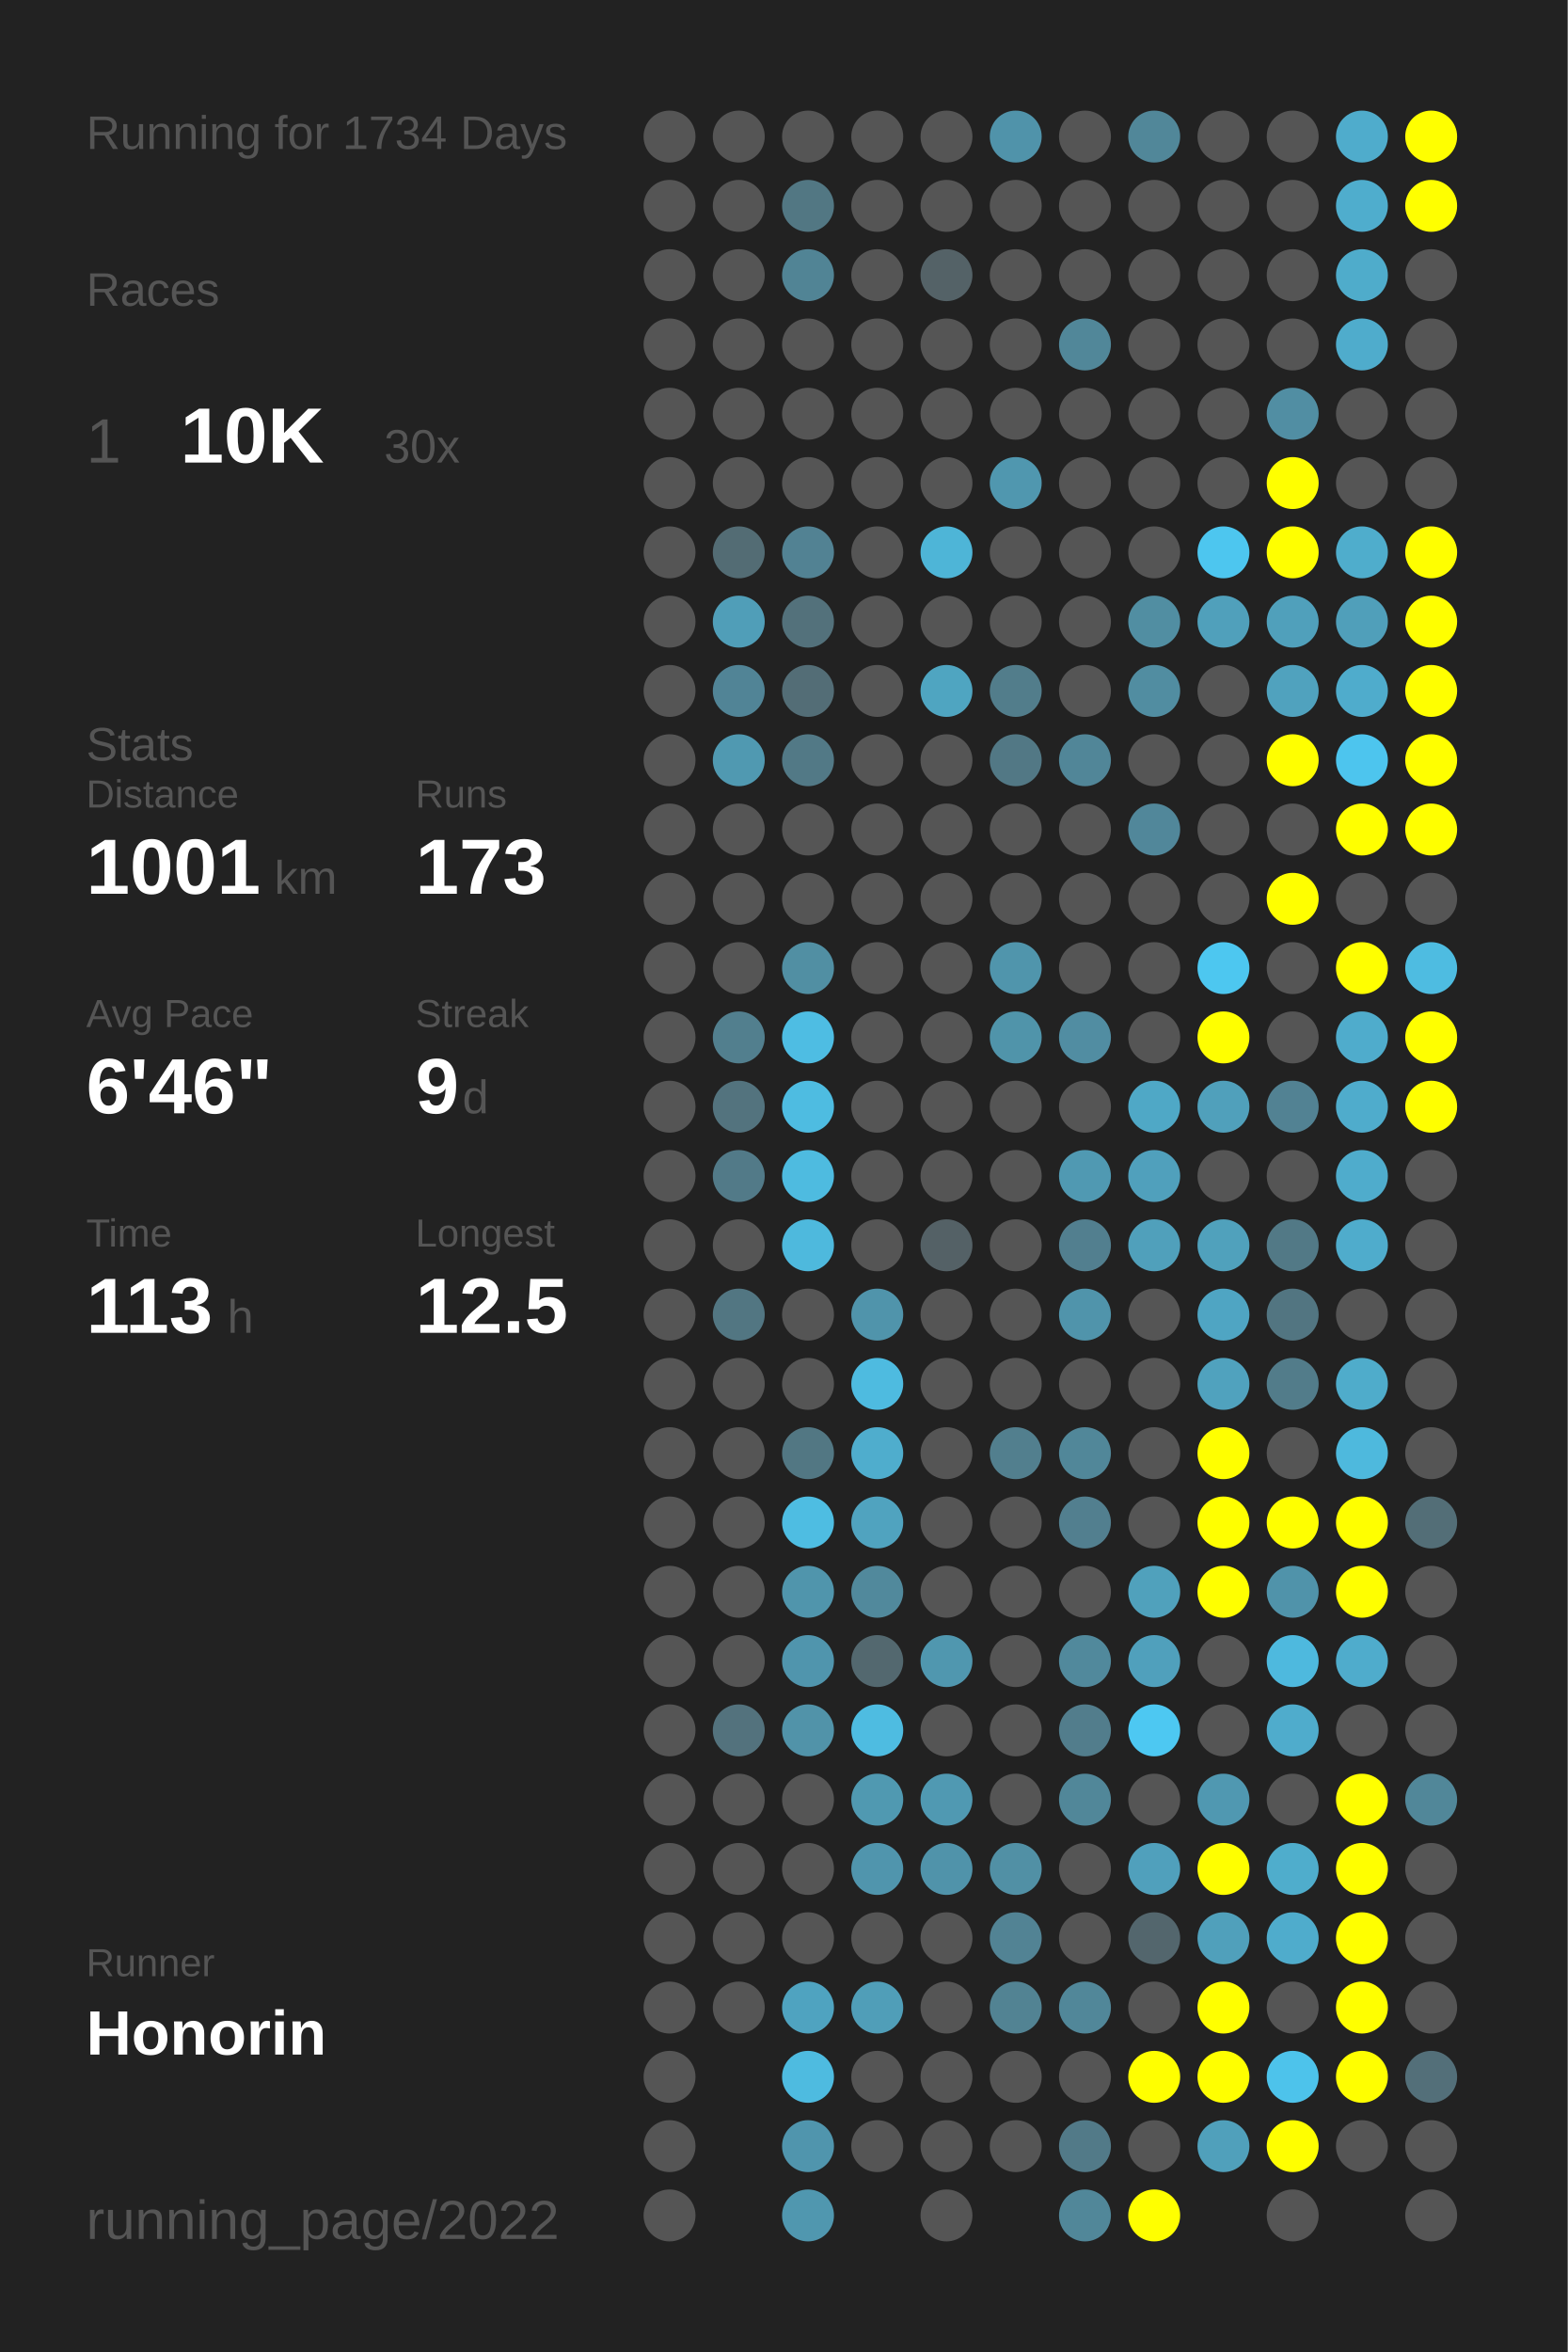
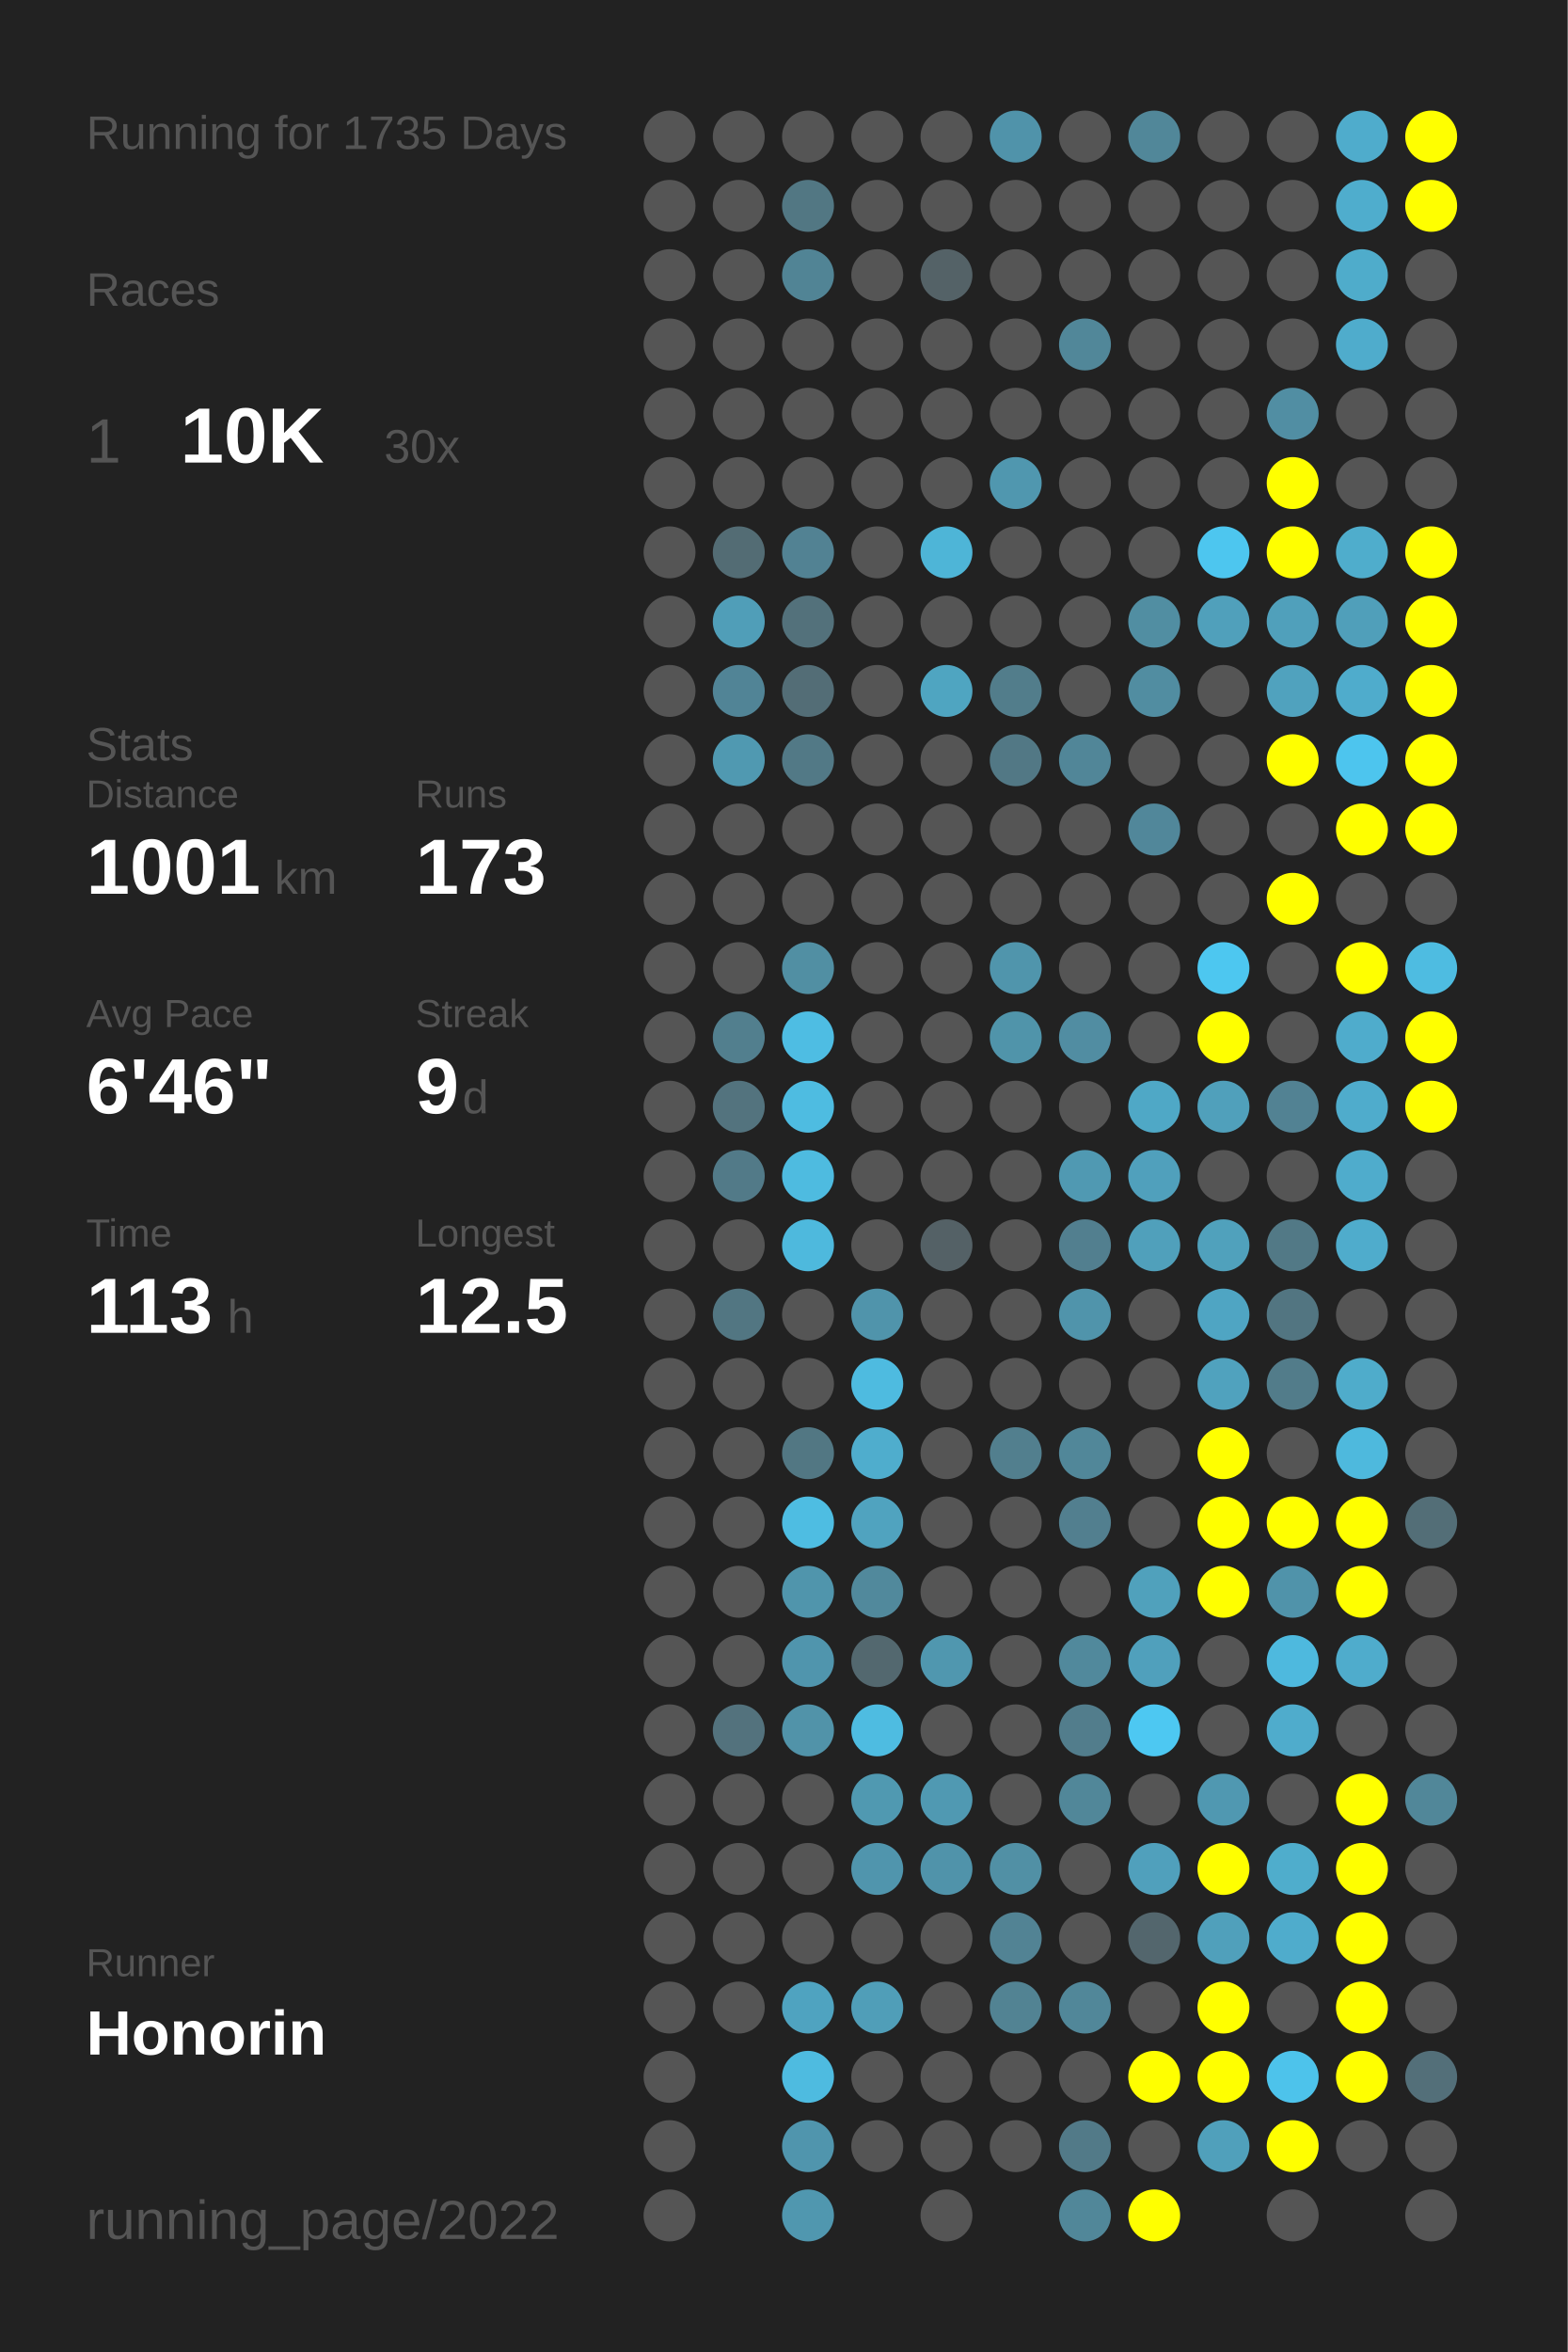
<svg xmlns="http://www.w3.org/2000/svg" baseProfile="full" height="300mm" version="1.1" viewBox="0,0,200,300" width="200mm">
  <defs />
  <rect fill="#222222" height="300" width="200" x="0" y="0" />
-   <text fill="#555555" style="font-size:6px; font-family:Arial;" x="11" y="19">Running for 1734 Days</text>
+   <text fill="#555555" style="font-size:6px; font-family:Arial;" x="11" y="19">Running for 1735 Days</text>
  <text fill="#555555" style="font-size:6px; font-family:Arial;" x="11" y="39">Races</text>
  <text fill="#555555" style="font-size:8px; font-family:Arial;" x="11" y="59">1</text>
  <text fill="#FFFFFF" style="font-size:10px; font-family:Arial; font-weight:bold;" x="23" y="59">10K</text>
  <text fill="#555555" style="font-size:6px; font-family:Arial;" x="49" y="59">30x</text>
  <text fill="#555555" style="font-size:6px; font-family:Arial;" x="11" y="97">Stats</text>
  <text fill="#555555" style="font-size:5px; font-family:Arial;" x="11" y="103">Distance</text>
  <text fill="#FFFFFF" style="font-size:10px; font-family:Arial; font-weight:bold;" x="11" y="114">1001</text>
  <text fill="#555555" style="font-size:6px; font-family:Arial;" x="35" y="114">km</text>
  <text fill="#555555" style="font-size:5px; font-family:Arial;" x="53" y="103">Runs</text>
  <text fill="#FFFFFF" style="font-size:10px; font-family:Arial; font-weight:bold;" x="53" y="114">173</text>
  <text fill="#555555" style="font-size:5px; font-family:Arial;" x="11" y="131">Avg Pace</text>
  <text fill="#FFFFFF" style="font-size:10px; font-family:Arial; font-weight:bold;" x="11" y="142">6'46"</text>
  <text fill="#555555" style="font-size:5px; font-family:Arial;" x="53" y="131">Streak</text>
  <text fill="#FFFFFF" style="font-size:10px; font-family:Arial; font-weight:bold;" x="53" y="142">9</text>
  <text fill="#555555" style="font-size:6px; font-family:Arial;" x="59" y="142">d</text>
  <text fill="#555555" style="font-size:5px; font-family:Arial;" x="11" y="159">Time</text>
  <text fill="#FFFFFF" style="font-size:10px; font-family:Arial; font-weight:bold;" x="11" y="170">113</text>
  <text fill="#555555" style="font-size:6px; font-family:Arial;" x="29" y="170">h</text>
  <text fill="#555555" style="font-size:5px; font-family:Arial;" x="53" y="159">Longest</text>
  <text fill="#FFFFFF" style="font-size:10px; font-family:Arial; font-weight:bold;" x="53" y="170">12.5</text>
  <text fill="#555555" style="font-size:5px; font-family:Arial;" x="11" y="252.065">Runner</text>
  <text fill="#FFFFFF" style="font-size:8px; font-family:Arial; font-weight:bold;" x="11" y="262.065">Honorin</text>
  <text fill="#555555" style="font-size:7px; font-family:Arial;" x="11" y="285.581">running_page/2022</text>
  <circle cx="85.417" cy="17.419" fill="#555555" r="3.312" />
  <circle cx="85.417" cy="26.258" fill="#555555" r="3.312" />
  <circle cx="85.417" cy="35.097" fill="#555555" r="3.312" />
  <circle cx="85.417" cy="43.935" fill="#555555" r="3.312" />
  <circle cx="85.417" cy="52.774" fill="#555555" r="3.312" />
  <circle cx="85.417" cy="61.613" fill="#555555" r="3.312" />
  <circle cx="85.417" cy="70.452" fill="#555555" r="3.312" />
  <circle cx="85.417" cy="79.29" fill="#555555" r="3.312" />
  <circle cx="85.417" cy="88.129" fill="#555555" r="3.312" />
  <circle cx="85.417" cy="96.968" fill="#555555" r="3.312" />
  <circle cx="85.417" cy="105.806" fill="#555555" r="3.312" />
  <circle cx="85.417" cy="114.645" fill="#555555" r="3.312" />
  <circle cx="85.417" cy="123.484" fill="#555555" r="3.312" />
  <circle cx="85.417" cy="132.323" fill="#555555" r="3.312" />
  <circle cx="85.417" cy="141.161" fill="#555555" r="3.312" />
  <circle cx="85.417" cy="150" fill="#555555" r="3.312" />
  <circle cx="85.417" cy="158.839" fill="#555555" r="3.312" />
  <circle cx="85.417" cy="167.677" fill="#555555" r="3.312" />
  <circle cx="85.417" cy="176.516" fill="#555555" r="3.312" />
  <circle cx="85.417" cy="185.355" fill="#555555" r="3.312" />
  <circle cx="85.417" cy="194.194" fill="#555555" r="3.312" />
  <circle cx="85.417" cy="203.032" fill="#555555" r="3.312" />
  <circle cx="85.417" cy="211.871" fill="#555555" r="3.312" />
  <circle cx="85.417" cy="220.71" fill="#555555" r="3.312" />
  <circle cx="85.417" cy="229.548" fill="#555555" r="3.312" />
  <circle cx="85.417" cy="238.387" fill="#555555" r="3.312" />
  <circle cx="85.417" cy="247.226" fill="#555555" r="3.312" />
  <circle cx="85.417" cy="256.065" fill="#555555" r="3.312" />
  <circle cx="85.417" cy="264.903" fill="#555555" r="3.312" />
  <circle cx="85.417" cy="273.742" fill="#555555" r="3.312" />
  <circle cx="85.417" cy="282.581" fill="#555555" r="3.312" />
  <circle cx="94.25" cy="17.419" fill="#555555" r="3.312" />
  <circle cx="94.25" cy="26.258" fill="#555555" r="3.312" />
  <circle cx="94.25" cy="35.097" fill="#555555" r="3.312" />
  <circle cx="94.25" cy="43.935" fill="#555555" r="3.312" />
  <circle cx="94.25" cy="52.774" fill="#555555" r="3.312" />
  <circle cx="94.25" cy="61.613" fill="#555555" r="3.312" />
  <circle cx="94.25" cy="70.452" fill="#536c74" r="3.312" />
  <circle cx="94.25" cy="79.29" fill="#509eb8" r="3.312" />
  <circle cx="94.25" cy="88.129" fill="#518496" r="3.312" />
  <circle cx="94.25" cy="96.968" fill="#5099b1" r="3.312" />
  <circle cx="94.25" cy="105.806" fill="#555555" r="3.312" />
  <circle cx="94.25" cy="114.645" fill="#555555" r="3.312" />
  <circle cx="94.25" cy="123.484" fill="#555555" r="3.312" />
  <circle cx="94.25" cy="132.323" fill="#527f8e" r="3.312" />
  <circle cx="94.25" cy="141.161" fill="#53737e" r="3.312" />
  <circle cx="94.25" cy="150" fill="#527a88" r="3.312" />
  <circle cx="94.25" cy="158.839" fill="#555555" r="3.312" />
  <circle cx="94.25" cy="167.677" fill="#527682" r="3.312" />
  <circle cx="94.25" cy="176.516" fill="#555555" r="3.312" />
  <circle cx="94.25" cy="185.355" fill="#555555" r="3.312" />
  <circle cx="94.25" cy="194.194" fill="#555555" r="3.312" />
  <circle cx="94.25" cy="203.032" fill="#555555" r="3.312" />
  <circle cx="94.25" cy="211.871" fill="#555555" r="3.312" />
  <circle cx="94.25" cy="220.71" fill="#53727d" r="3.312" />
  <circle cx="94.25" cy="229.548" fill="#555555" r="3.312" />
  <circle cx="94.25" cy="238.387" fill="#555555" r="3.312" />
  <circle cx="94.25" cy="247.226" fill="#555555" r="3.312" />
  <circle cx="94.25" cy="256.065" fill="#555555" r="3.312" />
  <circle cx="103.083" cy="17.419" fill="#555555" r="3.312" />
  <circle cx="103.083" cy="26.258" fill="#527783" r="3.312" />
  <circle cx="103.083" cy="35.097" fill="#518495" r="3.312" />
  <circle cx="103.083" cy="43.935" fill="#555555" r="3.312" />
  <circle cx="103.083" cy="52.774" fill="#555555" r="3.312" />
  <circle cx="103.083" cy="61.613" fill="#555555" r="3.312" />
  <circle cx="103.083" cy="70.452" fill="#528293" r="3.312" />
  <circle cx="103.083" cy="79.29" fill="#53717b" r="3.312" />
  <circle cx="103.083" cy="88.129" fill="#536d76" r="3.312" />
  <circle cx="103.083" cy="96.968" fill="#527986" r="3.312" />
  <circle cx="103.083" cy="105.806" fill="#555555" r="3.312" />
  <circle cx="103.083" cy="114.645" fill="#555555" r="3.312" />
  <circle cx="103.083" cy="123.484" fill="#518fa3" r="3.312" />
  <circle cx="103.083" cy="132.323" fill="#4ebde3" r="3.312" />
  <circle cx="103.083" cy="141.161" fill="#4ebce1" r="3.312" />
  <circle cx="103.083" cy="150" fill="#4ebbe0" r="3.312" />
  <circle cx="103.083" cy="158.839" fill="#4eb9dd" r="3.312" />
  <circle cx="103.083" cy="167.677" fill="#555555" r="3.312" />
  <circle cx="103.083" cy="176.516" fill="#555555" r="3.312" />
  <circle cx="103.083" cy="185.355" fill="#527783" r="3.312" />
  <circle cx="103.083" cy="194.194" fill="#4ebde2" r="3.312" />
  <circle cx="103.083" cy="203.032" fill="#5095ac" r="3.312" />
  <circle cx="103.083" cy="211.871" fill="#5095ad" r="3.312" />
  <circle cx="103.083" cy="220.71" fill="#5193a9" r="3.312" />
  <circle cx="103.083" cy="229.548" fill="#555555" r="3.312" />
  <circle cx="103.083" cy="238.387" fill="#555555" r="3.312" />
  <circle cx="103.083" cy="247.226" fill="#555555" r="3.312" />
  <circle cx="103.083" cy="256.065" fill="#4fa3c0" r="3.312" />
  <circle cx="103.083" cy="264.903" fill="#4ebbe0" r="3.312" />
  <circle cx="103.083" cy="273.742" fill="#5095ad" r="3.312" />
  <circle cx="103.083" cy="282.581" fill="#5097af" r="3.312" />
  <circle cx="111.917" cy="17.419" fill="#555555" r="3.312" />
  <circle cx="111.917" cy="26.258" fill="#555555" r="3.312" />
  <circle cx="111.917" cy="35.097" fill="#555555" r="3.312" />
  <circle cx="111.917" cy="43.935" fill="#555555" r="3.312" />
  <circle cx="111.917" cy="52.774" fill="#555555" r="3.312" />
  <circle cx="111.917" cy="61.613" fill="#555555" r="3.312" />
  <circle cx="111.917" cy="70.452" fill="#555555" r="3.312" />
  <circle cx="111.917" cy="79.29" fill="#555555" r="3.312" />
  <circle cx="111.917" cy="88.129" fill="#555555" r="3.312" />
  <circle cx="111.917" cy="96.968" fill="#555555" r="3.312" />
  <circle cx="111.917" cy="105.806" fill="#555555" r="3.312" />
  <circle cx="111.917" cy="114.645" fill="#555555" r="3.312" />
  <circle cx="111.917" cy="123.484" fill="#555555" r="3.312" />
  <circle cx="111.917" cy="132.323" fill="#555555" r="3.312" />
  <circle cx="111.917" cy="141.161" fill="#555555" r="3.312" />
  <circle cx="111.917" cy="150" fill="#555555" r="3.312" />
  <circle cx="111.917" cy="158.839" fill="#555555" r="3.312" />
  <circle cx="111.917" cy="167.677" fill="#5094ab" r="3.312" />
  <circle cx="111.917" cy="176.516" fill="#4ebbe0" r="3.312" />
  <circle cx="111.917" cy="185.355" fill="#4fadcd" r="3.312" />
  <circle cx="111.917" cy="194.194" fill="#50a3bf" r="3.312" />
  <circle cx="111.917" cy="203.032" fill="#51899c" r="3.312" />
  <circle cx="111.917" cy="211.871" fill="#53686f" r="3.312" />
  <circle cx="111.917" cy="220.71" fill="#4ebce1" r="3.312" />
  <circle cx="111.917" cy="229.548" fill="#5099b1" r="3.312" />
  <circle cx="111.917" cy="238.387" fill="#5095ad" r="3.312" />
  <circle cx="111.917" cy="247.226" fill="#555555" r="3.312" />
  <circle cx="111.917" cy="256.065" fill="#509eb8" r="3.312" />
  <circle cx="111.917" cy="264.903" fill="#555555" r="3.312" />
  <circle cx="111.917" cy="273.742" fill="#555555" r="3.312" />
  <circle cx="120.75" cy="17.419" fill="#555555" r="3.312" />
  <circle cx="120.75" cy="26.258" fill="#555555" r="3.312" />
  <circle cx="120.75" cy="35.097" fill="#546267" r="3.312" />
  <circle cx="120.75" cy="43.935" fill="#555555" r="3.312" />
  <circle cx="120.75" cy="52.774" fill="#555555" r="3.312" />
  <circle cx="120.75" cy="61.613" fill="#555555" r="3.312" />
  <circle cx="120.75" cy="70.452" fill="#4eb5d7" r="3.312" />
  <circle cx="120.75" cy="79.29" fill="#555555" r="3.312" />
  <circle cx="120.75" cy="88.129" fill="#4fa5c1" r="3.312" />
  <circle cx="120.75" cy="96.968" fill="#555555" r="3.312" />
  <circle cx="120.75" cy="105.806" fill="#555555" r="3.312" />
  <circle cx="120.75" cy="114.645" fill="#555555" r="3.312" />
  <circle cx="120.75" cy="123.484" fill="#555555" r="3.312" />
  <circle cx="120.75" cy="132.323" fill="#555555" r="3.312" />
  <circle cx="120.75" cy="141.161" fill="#555555" r="3.312" />
  <circle cx="120.75" cy="150" fill="#555555" r="3.312" />
  <circle cx="120.75" cy="158.839" fill="#546166" r="3.312" />
  <circle cx="120.75" cy="167.677" fill="#555555" r="3.312" />
  <circle cx="120.75" cy="176.516" fill="#555555" r="3.312" />
  <circle cx="120.75" cy="185.355" fill="#555555" r="3.312" />
  <circle cx="120.75" cy="194.194" fill="#555555" r="3.312" />
  <circle cx="120.75" cy="203.032" fill="#555555" r="3.312" />
  <circle cx="120.75" cy="211.871" fill="#5097af" r="3.312" />
  <circle cx="120.75" cy="220.71" fill="#555555" r="3.312" />
  <circle cx="120.75" cy="229.548" fill="#5099b2" r="3.312" />
  <circle cx="120.75" cy="238.387" fill="#5093aa" r="3.312" />
  <circle cx="120.75" cy="247.226" fill="#555555" r="3.312" />
  <circle cx="120.75" cy="256.065" fill="#555555" r="3.312" />
  <circle cx="120.75" cy="264.903" fill="#555555" r="3.312" />
  <circle cx="120.75" cy="273.742" fill="#555555" r="3.312" />
  <circle cx="120.75" cy="282.581" fill="#555555" r="3.312" />
  <circle cx="129.583" cy="17.419" fill="#5093aa" r="3.312" />
  <circle cx="129.583" cy="26.258" fill="#555555" r="3.312" />
  <circle cx="129.583" cy="35.097" fill="#555555" r="3.312" />
  <circle cx="129.583" cy="43.935" fill="#555555" r="3.312" />
  <circle cx="129.583" cy="52.774" fill="#555555" r="3.312" />
  <circle cx="129.583" cy="61.613" fill="#5097af" r="3.312" />
  <circle cx="129.583" cy="70.452" fill="#555555" r="3.312" />
  <circle cx="129.583" cy="79.29" fill="#555555" r="3.312" />
  <circle cx="129.583" cy="88.129" fill="#527d8b" r="3.312" />
  <circle cx="129.583" cy="96.968" fill="#527885" r="3.312" />
  <circle cx="129.583" cy="105.806" fill="#555555" r="3.312" />
  <circle cx="129.583" cy="114.645" fill="#555555" r="3.312" />
  <circle cx="129.583" cy="123.484" fill="#5095ac" r="3.312" />
  <circle cx="129.583" cy="132.323" fill="#5094aa" r="3.312" />
  <circle cx="129.583" cy="141.161" fill="#555555" r="3.312" />
  <circle cx="129.583" cy="150" fill="#555555" r="3.312" />
  <circle cx="129.583" cy="158.839" fill="#555555" r="3.312" />
  <circle cx="129.583" cy="167.677" fill="#555555" r="3.312" />
  <circle cx="129.583" cy="176.516" fill="#555555" r="3.312" />
  <circle cx="129.583" cy="185.355" fill="#527f8e" r="3.312" />
  <circle cx="129.583" cy="194.194" fill="#555555" r="3.312" />
  <circle cx="129.583" cy="203.032" fill="#555555" r="3.312" />
  <circle cx="129.583" cy="211.871" fill="#555555" r="3.312" />
  <circle cx="129.583" cy="220.71" fill="#555555" r="3.312" />
  <circle cx="129.583" cy="229.548" fill="#555555" r="3.312" />
  <circle cx="129.583" cy="238.387" fill="#5190a5" r="3.312" />
  <circle cx="129.583" cy="247.226" fill="#528394" r="3.312" />
  <circle cx="129.583" cy="256.065" fill="#528393" r="3.312" />
  <circle cx="129.583" cy="264.903" fill="#555555" r="3.312" />
  <circle cx="129.583" cy="273.742" fill="#555555" r="3.312" />
  <circle cx="138.417" cy="17.419" fill="#555555" r="3.312" />
  <circle cx="138.417" cy="26.258" fill="#555555" r="3.312" />
  <circle cx="138.417" cy="35.097" fill="#555555" r="3.312" />
  <circle cx="138.417" cy="43.935" fill="#518799" r="3.312" />
  <circle cx="138.417" cy="52.774" fill="#555555" r="3.312" />
  <circle cx="138.417" cy="61.613" fill="#555555" r="3.312" />
  <circle cx="138.417" cy="70.452" fill="#555555" r="3.312" />
  <circle cx="138.417" cy="79.29" fill="#555555" r="3.312" />
  <circle cx="138.417" cy="88.129" fill="#555555" r="3.312" />
  <circle cx="138.417" cy="96.968" fill="#518698" r="3.312" />
  <circle cx="138.417" cy="105.806" fill="#555555" r="3.312" />
  <circle cx="138.417" cy="114.645" fill="#555555" r="3.312" />
  <circle cx="138.417" cy="123.484" fill="#555555" r="3.312" />
  <circle cx="138.417" cy="132.323" fill="#518da2" r="3.312" />
  <circle cx="138.417" cy="141.161" fill="#555555" r="3.312" />
  <circle cx="138.417" cy="150" fill="#5099b2" r="3.312" />
  <circle cx="138.417" cy="158.839" fill="#527f8f" r="3.312" />
  <circle cx="138.417" cy="167.677" fill="#5094ab" r="3.312" />
  <circle cx="138.417" cy="176.516" fill="#555555" r="3.312" />
  <circle cx="138.417" cy="185.355" fill="#518799" r="3.312" />
  <circle cx="138.417" cy="194.194" fill="#527f8f" r="3.312" />
  <circle cx="138.417" cy="203.032" fill="#555555" r="3.312" />
  <circle cx="138.417" cy="211.871" fill="#51899c" r="3.312" />
  <circle cx="138.417" cy="220.71" fill="#527d8c" r="3.312" />
  <circle cx="138.417" cy="229.548" fill="#518799" r="3.312" />
  <circle cx="138.417" cy="238.387" fill="#555555" r="3.312" />
  <circle cx="138.417" cy="247.226" fill="#555555" r="3.312" />
  <circle cx="138.417" cy="256.065" fill="#518799" r="3.312" />
  <circle cx="138.417" cy="264.903" fill="#555555" r="3.312" />
  <circle cx="138.417" cy="273.742" fill="#527a88" r="3.312" />
  <circle cx="138.417" cy="282.581" fill="#518799" r="3.312" />
  <circle cx="147.25" cy="17.419" fill="#518799" r="3.312" />
  <circle cx="147.25" cy="26.258" fill="#555555" r="3.312" />
  <circle cx="147.25" cy="35.097" fill="#555555" r="3.312" />
  <circle cx="147.25" cy="43.935" fill="#555555" r="3.312" />
  <circle cx="147.25" cy="52.774" fill="#555555" r="3.312" />
  <circle cx="147.25" cy="61.613" fill="#555555" r="3.312" />
  <circle cx="147.25" cy="70.452" fill="#555555" r="3.312" />
  <circle cx="147.25" cy="79.29" fill="#518ea2" r="3.312" />
  <circle cx="147.25" cy="88.129" fill="#518da1" r="3.312" />
  <circle cx="147.25" cy="96.968" fill="#555555" r="3.312" />
  <circle cx="147.25" cy="105.806" fill="#51879a" r="3.312" />
  <circle cx="147.25" cy="114.645" fill="#555555" r="3.312" />
  <circle cx="147.25" cy="123.484" fill="#555555" r="3.312" />
  <circle cx="147.25" cy="132.323" fill="#555555" r="3.312" />
  <circle cx="147.25" cy="141.161" fill="#4fa8c6" r="3.312" />
  <circle cx="147.25" cy="150" fill="#50a0bc" r="3.312" />
  <circle cx="147.25" cy="158.839" fill="#50a0bb" r="3.312" />
  <circle cx="147.25" cy="167.677" fill="#555555" r="3.312" />
  <circle cx="147.25" cy="176.516" fill="#555555" r="3.312" />
  <circle cx="147.25" cy="185.355" fill="#555555" r="3.312" />
  <circle cx="147.25" cy="194.194" fill="#555555" r="3.312" />
  <circle cx="147.25" cy="203.032" fill="#50a1bc" r="3.312" />
  <circle cx="147.25" cy="211.871" fill="#50a0bc" r="3.312" />
  <circle cx="147.25" cy="220.71" fill="#4dc8f2" r="3.312" />
  <circle cx="147.25" cy="229.548" fill="#555555" r="3.312" />
  <circle cx="147.25" cy="238.387" fill="#50a0bc" r="3.312" />
  <circle cx="147.25" cy="247.226" fill="#53666d" r="3.312" />
  <circle cx="147.25" cy="256.065" fill="#555555" r="3.312" />
  <circle cx="147.25" cy="264.903" fill="#FFFF00" r="3.312" />
  <circle cx="147.25" cy="273.742" fill="#555555" r="3.312" />
  <circle cx="147.25" cy="282.581" fill="#FFFF00" r="3.312" />
  <circle cx="156.083" cy="17.419" fill="#555555" r="3.312" />
  <circle cx="156.083" cy="26.258" fill="#555555" r="3.312" />
  <circle cx="156.083" cy="35.097" fill="#555555" r="3.312" />
  <circle cx="156.083" cy="43.935" fill="#555555" r="3.312" />
  <circle cx="156.083" cy="52.774" fill="#555555" r="3.312" />
  <circle cx="156.083" cy="61.613" fill="#555555" r="3.312" />
  <circle cx="156.083" cy="70.452" fill="#4dc6ef" r="3.312" />
  <circle cx="156.083" cy="79.29" fill="#50a0bb" r="3.312" />
  <circle cx="156.083" cy="88.129" fill="#555555" r="3.312" />
  <circle cx="156.083" cy="96.968" fill="#555555" r="3.312" />
  <circle cx="156.083" cy="105.806" fill="#555555" r="3.312" />
  <circle cx="156.083" cy="114.645" fill="#555555" r="3.312" />
  <circle cx="156.083" cy="123.484" fill="#4dc7f0" r="3.312" />
  <circle cx="156.083" cy="132.323" fill="#FFFF00" r="3.312" />
  <circle cx="156.083" cy="141.161" fill="#50a0bb" r="3.312" />
  <circle cx="156.083" cy="150" fill="#555555" r="3.312" />
  <circle cx="156.083" cy="158.839" fill="#50a1bc" r="3.312" />
  <circle cx="156.083" cy="167.677" fill="#4fa5c3" r="3.312" />
  <circle cx="156.083" cy="176.516" fill="#50a2be" r="3.312" />
  <circle cx="156.083" cy="185.355" fill="#FFFF00" r="3.312" />
  <circle cx="156.083" cy="194.194" fill="#FFFF00" r="3.312" />
  <circle cx="156.083" cy="203.032" fill="#FFFF00" r="3.312" />
  <circle cx="156.083" cy="211.871" fill="#555555" r="3.312" />
  <circle cx="156.083" cy="220.71" fill="#555555" r="3.312" />
  <circle cx="156.083" cy="229.548" fill="#5098b1" r="3.312" />
  <circle cx="156.083" cy="238.387" fill="#FFFF00" r="3.312" />
  <circle cx="156.083" cy="247.226" fill="#50a0bb" r="3.312" />
  <circle cx="156.083" cy="256.065" fill="#FFFF00" r="3.312" />
  <circle cx="156.083" cy="264.903" fill="#FFFF00" r="3.312" />
  <circle cx="156.083" cy="273.742" fill="#50a0bb" r="3.312" />
  <circle cx="164.917" cy="17.419" fill="#555555" r="3.312" />
  <circle cx="164.917" cy="26.258" fill="#555555" r="3.312" />
  <circle cx="164.917" cy="35.097" fill="#555555" r="3.312" />
  <circle cx="164.917" cy="43.935" fill="#555555" r="3.312" />
  <circle cx="164.917" cy="52.774" fill="#518ea3" r="3.312" />
  <circle cx="164.917" cy="61.613" fill="#FFFF00" r="3.312" />
  <circle cx="164.917" cy="70.452" fill="#FFFF00" r="3.312" />
  <circle cx="164.917" cy="79.29" fill="#50a0bb" r="3.312" />
  <circle cx="164.917" cy="88.129" fill="#50a2be" r="3.312" />
  <circle cx="164.917" cy="96.968" fill="#FFFF00" r="3.312" />
  <circle cx="164.917" cy="105.806" fill="#555555" r="3.312" />
  <circle cx="164.917" cy="114.645" fill="#FFFF00" r="3.312" />
  <circle cx="164.917" cy="123.484" fill="#555555" r="3.312" />
  <circle cx="164.917" cy="132.323" fill="#555555" r="3.312" />
  <circle cx="164.917" cy="141.161" fill="#528293" r="3.312" />
  <circle cx="164.917" cy="150" fill="#555555" r="3.312" />
  <circle cx="164.917" cy="158.839" fill="#527986" r="3.312" />
  <circle cx="164.917" cy="167.677" fill="#527581" r="3.312" />
  <circle cx="164.917" cy="176.516" fill="#527c8a" r="3.312" />
  <circle cx="164.917" cy="185.355" fill="#555555" r="3.312" />
  <circle cx="164.917" cy="194.194" fill="#FFFF00" r="3.312" />
  <circle cx="164.917" cy="203.032" fill="#5093aa" r="3.312" />
  <circle cx="164.917" cy="211.871" fill="#4eb9de" r="3.312" />
  <circle cx="164.917" cy="220.71" fill="#4faccc" r="3.312" />
  <circle cx="164.917" cy="229.548" fill="#555555" r="3.312" />
  <circle cx="164.917" cy="238.387" fill="#4fadcc" r="3.312" />
  <circle cx="164.917" cy="247.226" fill="#4faccc" r="3.312" />
  <circle cx="164.917" cy="256.065" fill="#555555" r="3.312" />
  <circle cx="164.917" cy="264.903" fill="#4dc3eb" r="3.312" />
  <circle cx="164.917" cy="273.742" fill="#FFFF00" r="3.312" />
  <circle cx="164.917" cy="282.581" fill="#555555" r="3.312" />
  <circle cx="173.75" cy="17.419" fill="#4faccc" r="3.312" />
  <circle cx="173.75" cy="26.258" fill="#4fadcd" r="3.312" />
  <circle cx="173.75" cy="35.097" fill="#4faccb" r="3.312" />
  <circle cx="173.75" cy="43.935" fill="#4faccc" r="3.312" />
  <circle cx="173.75" cy="52.774" fill="#555555" r="3.312" />
  <circle cx="173.75" cy="61.613" fill="#555555" r="3.312" />
  <circle cx="173.75" cy="70.452" fill="#4fadcc" r="3.312" />
  <circle cx="173.75" cy="79.29" fill="#509fba" r="3.312" />
  <circle cx="173.75" cy="88.129" fill="#4faccc" r="3.312" />
  <circle cx="173.75" cy="96.968" fill="#4dc5ee" r="3.312" />
  <circle cx="173.75" cy="105.806" fill="#FFFF00" r="3.312" />
  <circle cx="173.75" cy="114.645" fill="#555555" r="3.312" />
  <circle cx="173.75" cy="123.484" fill="#FFFF00" r="3.312" />
  <circle cx="173.75" cy="132.323" fill="#4faccc" r="3.312" />
  <circle cx="173.75" cy="141.161" fill="#4faccc" r="3.312" />
  <circle cx="173.75" cy="150" fill="#4faccc" r="3.312" />
  <circle cx="173.75" cy="158.839" fill="#4faccc" r="3.312" />
  <circle cx="173.75" cy="167.677" fill="#555555" r="3.312" />
  <circle cx="173.75" cy="176.516" fill="#4faccb" r="3.312" />
  <circle cx="173.75" cy="185.355" fill="#4eb9dd" r="3.312" />
  <circle cx="173.75" cy="194.194" fill="#FFFF00" r="3.312" />
  <circle cx="173.75" cy="203.032" fill="#FFFF00" r="3.312" />
  <circle cx="173.75" cy="211.871" fill="#4faccc" r="3.312" />
  <circle cx="173.75" cy="220.71" fill="#555555" r="3.312" />
  <circle cx="173.75" cy="229.548" fill="#FFFF00" r="3.312" />
  <circle cx="173.75" cy="238.387" fill="#FFFF00" r="3.312" />
  <circle cx="173.75" cy="247.226" fill="#FFFF00" r="3.312" />
  <circle cx="173.75" cy="256.065" fill="#FFFF00" r="3.312" />
  <circle cx="173.75" cy="264.903" fill="#FFFF00" r="3.312" />
  <circle cx="173.75" cy="273.742" fill="#555555" r="3.312" />
  <circle cx="182.583" cy="17.419" fill="#FFFF00" r="3.312" />
  <circle cx="182.583" cy="26.258" fill="#FFFF00" r="3.312" />
  <circle cx="182.583" cy="35.097" fill="#555555" r="3.312" />
  <circle cx="182.583" cy="43.935" fill="#555555" r="3.312" />
  <circle cx="182.583" cy="52.774" fill="#555555" r="3.312" />
  <circle cx="182.583" cy="61.613" fill="#555555" r="3.312" />
  <circle cx="182.583" cy="70.452" fill="#FFFF00" r="3.312" />
  <circle cx="182.583" cy="79.29" fill="#FFFF00" r="3.312" />
  <circle cx="182.583" cy="88.129" fill="#FFFF00" r="3.312" />
  <circle cx="182.583" cy="96.968" fill="#FFFF00" r="3.312" />
  <circle cx="182.583" cy="105.806" fill="#FFFF00" r="3.312" />
  <circle cx="182.583" cy="114.645" fill="#555555" r="3.312" />
  <circle cx="182.583" cy="123.484" fill="#4ebce1" r="3.312" />
  <circle cx="182.583" cy="132.323" fill="#FFFF00" r="3.312" />
  <circle cx="182.583" cy="141.161" fill="#FFFF00" r="3.312" />
  <circle cx="182.583" cy="150" fill="#555555" r="3.312" />
  <circle cx="182.583" cy="158.839" fill="#555555" r="3.312" />
  <circle cx="182.583" cy="167.677" fill="#555555" r="3.312" />
  <circle cx="182.583" cy="176.516" fill="#555555" r="3.312" />
  <circle cx="182.583" cy="185.355" fill="#555555" r="3.312" />
  <circle cx="182.583" cy="194.194" fill="#536e77" r="3.312" />
  <circle cx="182.583" cy="203.032" fill="#555555" r="3.312" />
  <circle cx="182.583" cy="211.871" fill="#555555" r="3.312" />
  <circle cx="182.583" cy="220.71" fill="#555555" r="3.312" />
  <circle cx="182.583" cy="229.548" fill="#518799" r="3.312" />
  <circle cx="182.583" cy="238.387" fill="#555555" r="3.312" />
  <circle cx="182.583" cy="247.226" fill="#555555" r="3.312" />
  <circle cx="182.583" cy="256.065" fill="#555555" r="3.312" />
  <circle cx="182.583" cy="264.903" fill="#536f79" r="3.312" />
  <circle cx="182.583" cy="273.742" fill="#555555" r="3.312" />
  <circle cx="182.583" cy="282.581" fill="#555555" r="3.312" />
</svg>
